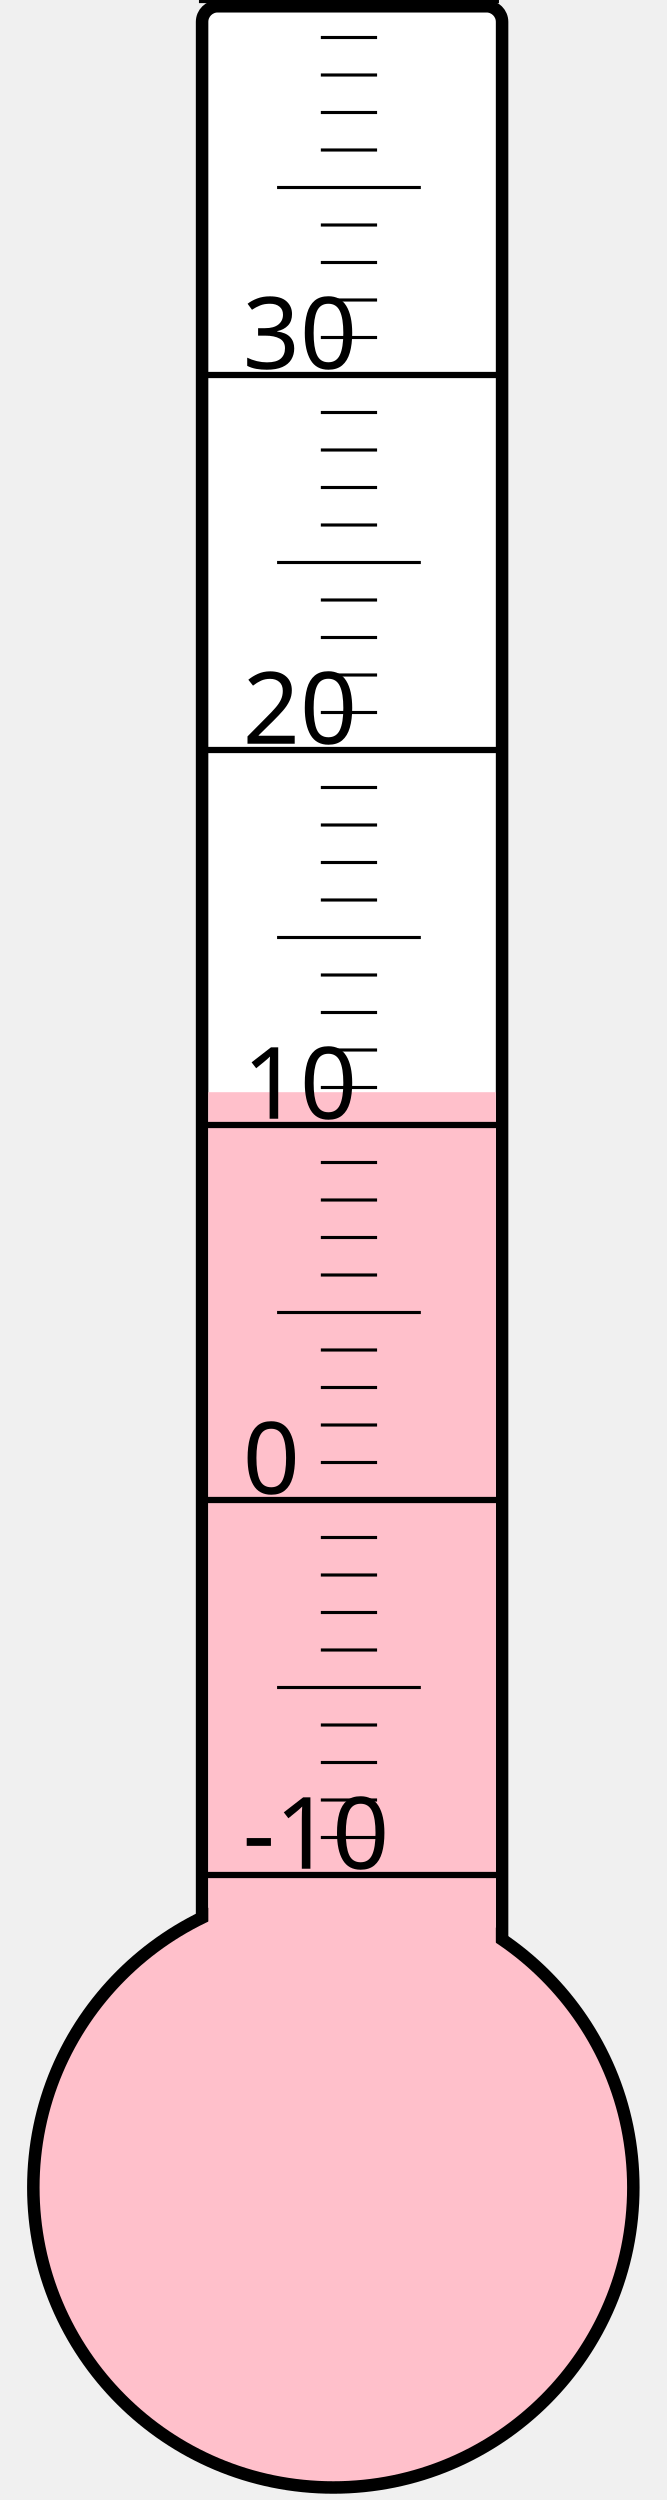
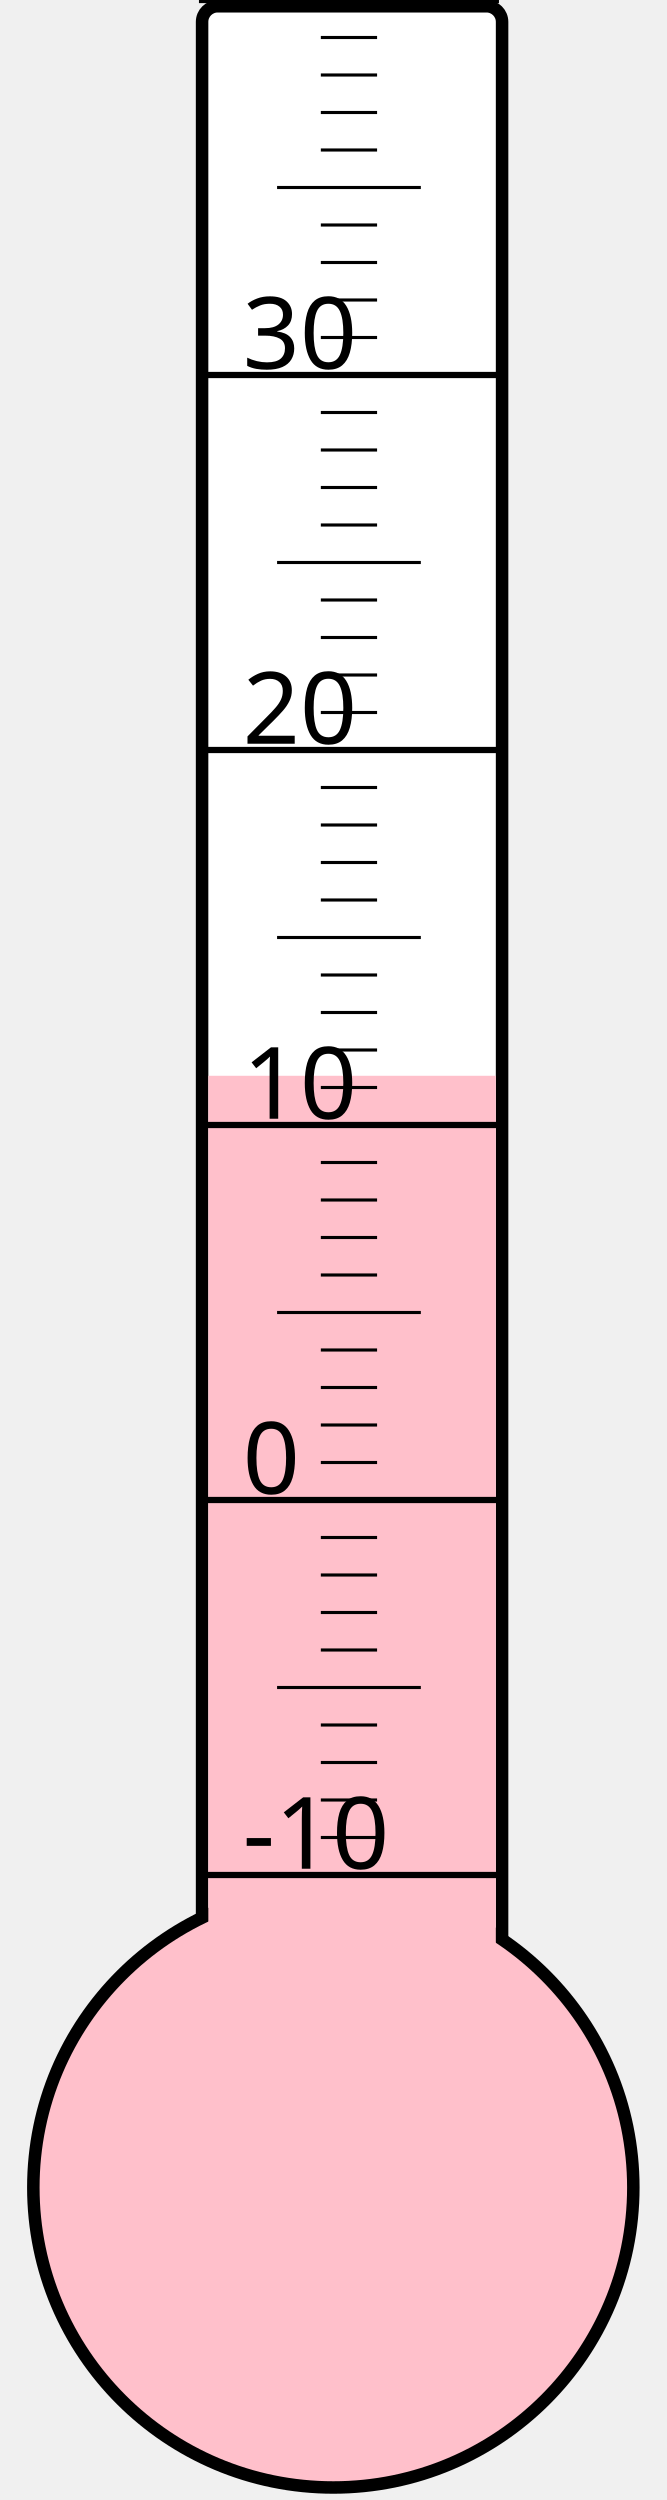
<svg xmlns="http://www.w3.org/2000/svg" width="40px" height="150px" viewBox="0 0 200 800">
  <rect width="200" height="800" x="0" y="0" style="fill: #ffffeb; fill-opacity: 0;" />
  <rect width="96" height="680" x="58" y="2" rx="5" ry="5" style="fill: white; fill-opacity: 1; stroke: black; stroke-width: 4;" />
  <circle cx="100" cy="700" r="96" style="fill: pink; stroke: black; stroke-width: 4;" />
-   <rect width="92" height="350.5" x="60" y="349.5" style="fill: pink; fill-opacity: 1; stroke-width: 0;" />
+   <rect width="92" height="355.75" x="60" y="344.25" style="fill: pink; fill-opacity: 1; stroke-width: 0;" />
  <text x="71" y="598" style="font-family: sans-serif; font-size: 24pt;">-10</text>
  <text x="71" y="478" style="font-family: sans-serif; font-size: 24pt;">0</text>
  <text x="71" y="358" style="font-family: sans-serif; font-size: 24pt;">10</text>
  <text x="71" y="238" style="font-family: sans-serif; font-size: 24pt;">20</text>
  <text x="71" y="118" style="font-family: sans-serif; font-size: 24pt;">30</text>
  <g style="stroke: black;">
    <line x1="57" y1="600" x2="153" y2="600" style="stroke-width: 2;" />
    <line x1="96" y1="588" x2="114" y2="588" style="stroke-width: 1;" />
    <line x1="96" y1="576" x2="114" y2="576" style="stroke-width: 1;" />
    <line x1="96" y1="564" x2="114" y2="564" style="stroke-width: 1;" />
    <line x1="96" y1="552" x2="114" y2="552" style="stroke-width: 1;" />
    <line x1="82" y1="540" x2="128" y2="540" style="stroke-width: 1;" />
    <line x1="96" y1="528" x2="114" y2="528" style="stroke-width: 1;" />
    <line x1="96" y1="516" x2="114" y2="516" style="stroke-width: 1;" />
    <line x1="96" y1="504" x2="114" y2="504" style="stroke-width: 1;" />
    <line x1="96" y1="492" x2="114" y2="492" style="stroke-width: 1;" />
    <line x1="57" y1="480" x2="153" y2="480" style="stroke-width: 2;" />
    <line x1="96" y1="468" x2="114" y2="468" style="stroke-width: 1;" />
    <line x1="96" y1="456" x2="114" y2="456" style="stroke-width: 1;" />
    <line x1="96" y1="444" x2="114" y2="444" style="stroke-width: 1;" />
    <line x1="96" y1="432" x2="114" y2="432" style="stroke-width: 1;" />
    <line x1="82" y1="420" x2="128" y2="420" style="stroke-width: 1;" />
    <line x1="96" y1="408" x2="114" y2="408" style="stroke-width: 1;" />
    <line x1="96" y1="396" x2="114" y2="396" style="stroke-width: 1;" />
    <line x1="96" y1="384" x2="114" y2="384" style="stroke-width: 1;" />
    <line x1="96" y1="372" x2="114" y2="372" style="stroke-width: 1;" />
    <line x1="57" y1="360" x2="153" y2="360" style="stroke-width: 2;" />
    <line x1="96" y1="348" x2="114" y2="348" style="stroke-width: 1;" />
    <line x1="96" y1="336" x2="114" y2="336" style="stroke-width: 1;" />
    <line x1="96" y1="324" x2="114" y2="324" style="stroke-width: 1;" />
    <line x1="96" y1="312" x2="114" y2="312" style="stroke-width: 1;" />
    <line x1="82" y1="300" x2="128" y2="300" style="stroke-width: 1;" />
    <line x1="96" y1="288" x2="114" y2="288" style="stroke-width: 1;" />
    <line x1="96" y1="276" x2="114" y2="276" style="stroke-width: 1;" />
    <line x1="96" y1="264" x2="114" y2="264" style="stroke-width: 1;" />
    <line x1="96" y1="252" x2="114" y2="252" style="stroke-width: 1;" />
    <line x1="57" y1="240" x2="153" y2="240" style="stroke-width: 2;" />
    <line x1="96" y1="228" x2="114" y2="228" style="stroke-width: 1;" />
    <line x1="96" y1="216" x2="114" y2="216" style="stroke-width: 1;" />
    <line x1="96" y1="204" x2="114" y2="204" style="stroke-width: 1;" />
    <line x1="96" y1="192" x2="114" y2="192" style="stroke-width: 1;" />
    <line x1="82" y1="180" x2="128" y2="180" style="stroke-width: 1;" />
    <line x1="96" y1="168" x2="114" y2="168" style="stroke-width: 1;" />
    <line x1="96" y1="156" x2="114" y2="156" style="stroke-width: 1;" />
    <line x1="96" y1="144" x2="114" y2="144" style="stroke-width: 1;" />
    <line x1="96" y1="132" x2="114" y2="132" style="stroke-width: 1;" />
    <line x1="57" y1="120" x2="153" y2="120" style="stroke-width: 2;" />
    <line x1="96" y1="108" x2="114" y2="108" style="stroke-width: 1;" />
    <line x1="96" y1="96" x2="114" y2="96" style="stroke-width: 1;" />
    <line x1="96" y1="84" x2="114" y2="84" style="stroke-width: 1;" />
    <line x1="96" y1="72" x2="114" y2="72" style="stroke-width: 1;" />
    <line x1="82" y1="60" x2="128" y2="60" style="stroke-width: 1;" />
    <line x1="96" y1="48" x2="114" y2="48" style="stroke-width: 1;" />
    <line x1="96" y1="36" x2="114" y2="36" style="stroke-width: 1;" />
    <line x1="96" y1="24" x2="114" y2="24" style="stroke-width: 1;" />
    <line x1="96" y1="12" x2="114" y2="12" style="stroke-width: 1;" />
    <line x1="57" y1="0" x2="153" y2="0" style="stroke-width: 2;" />
  </g>
</svg>
